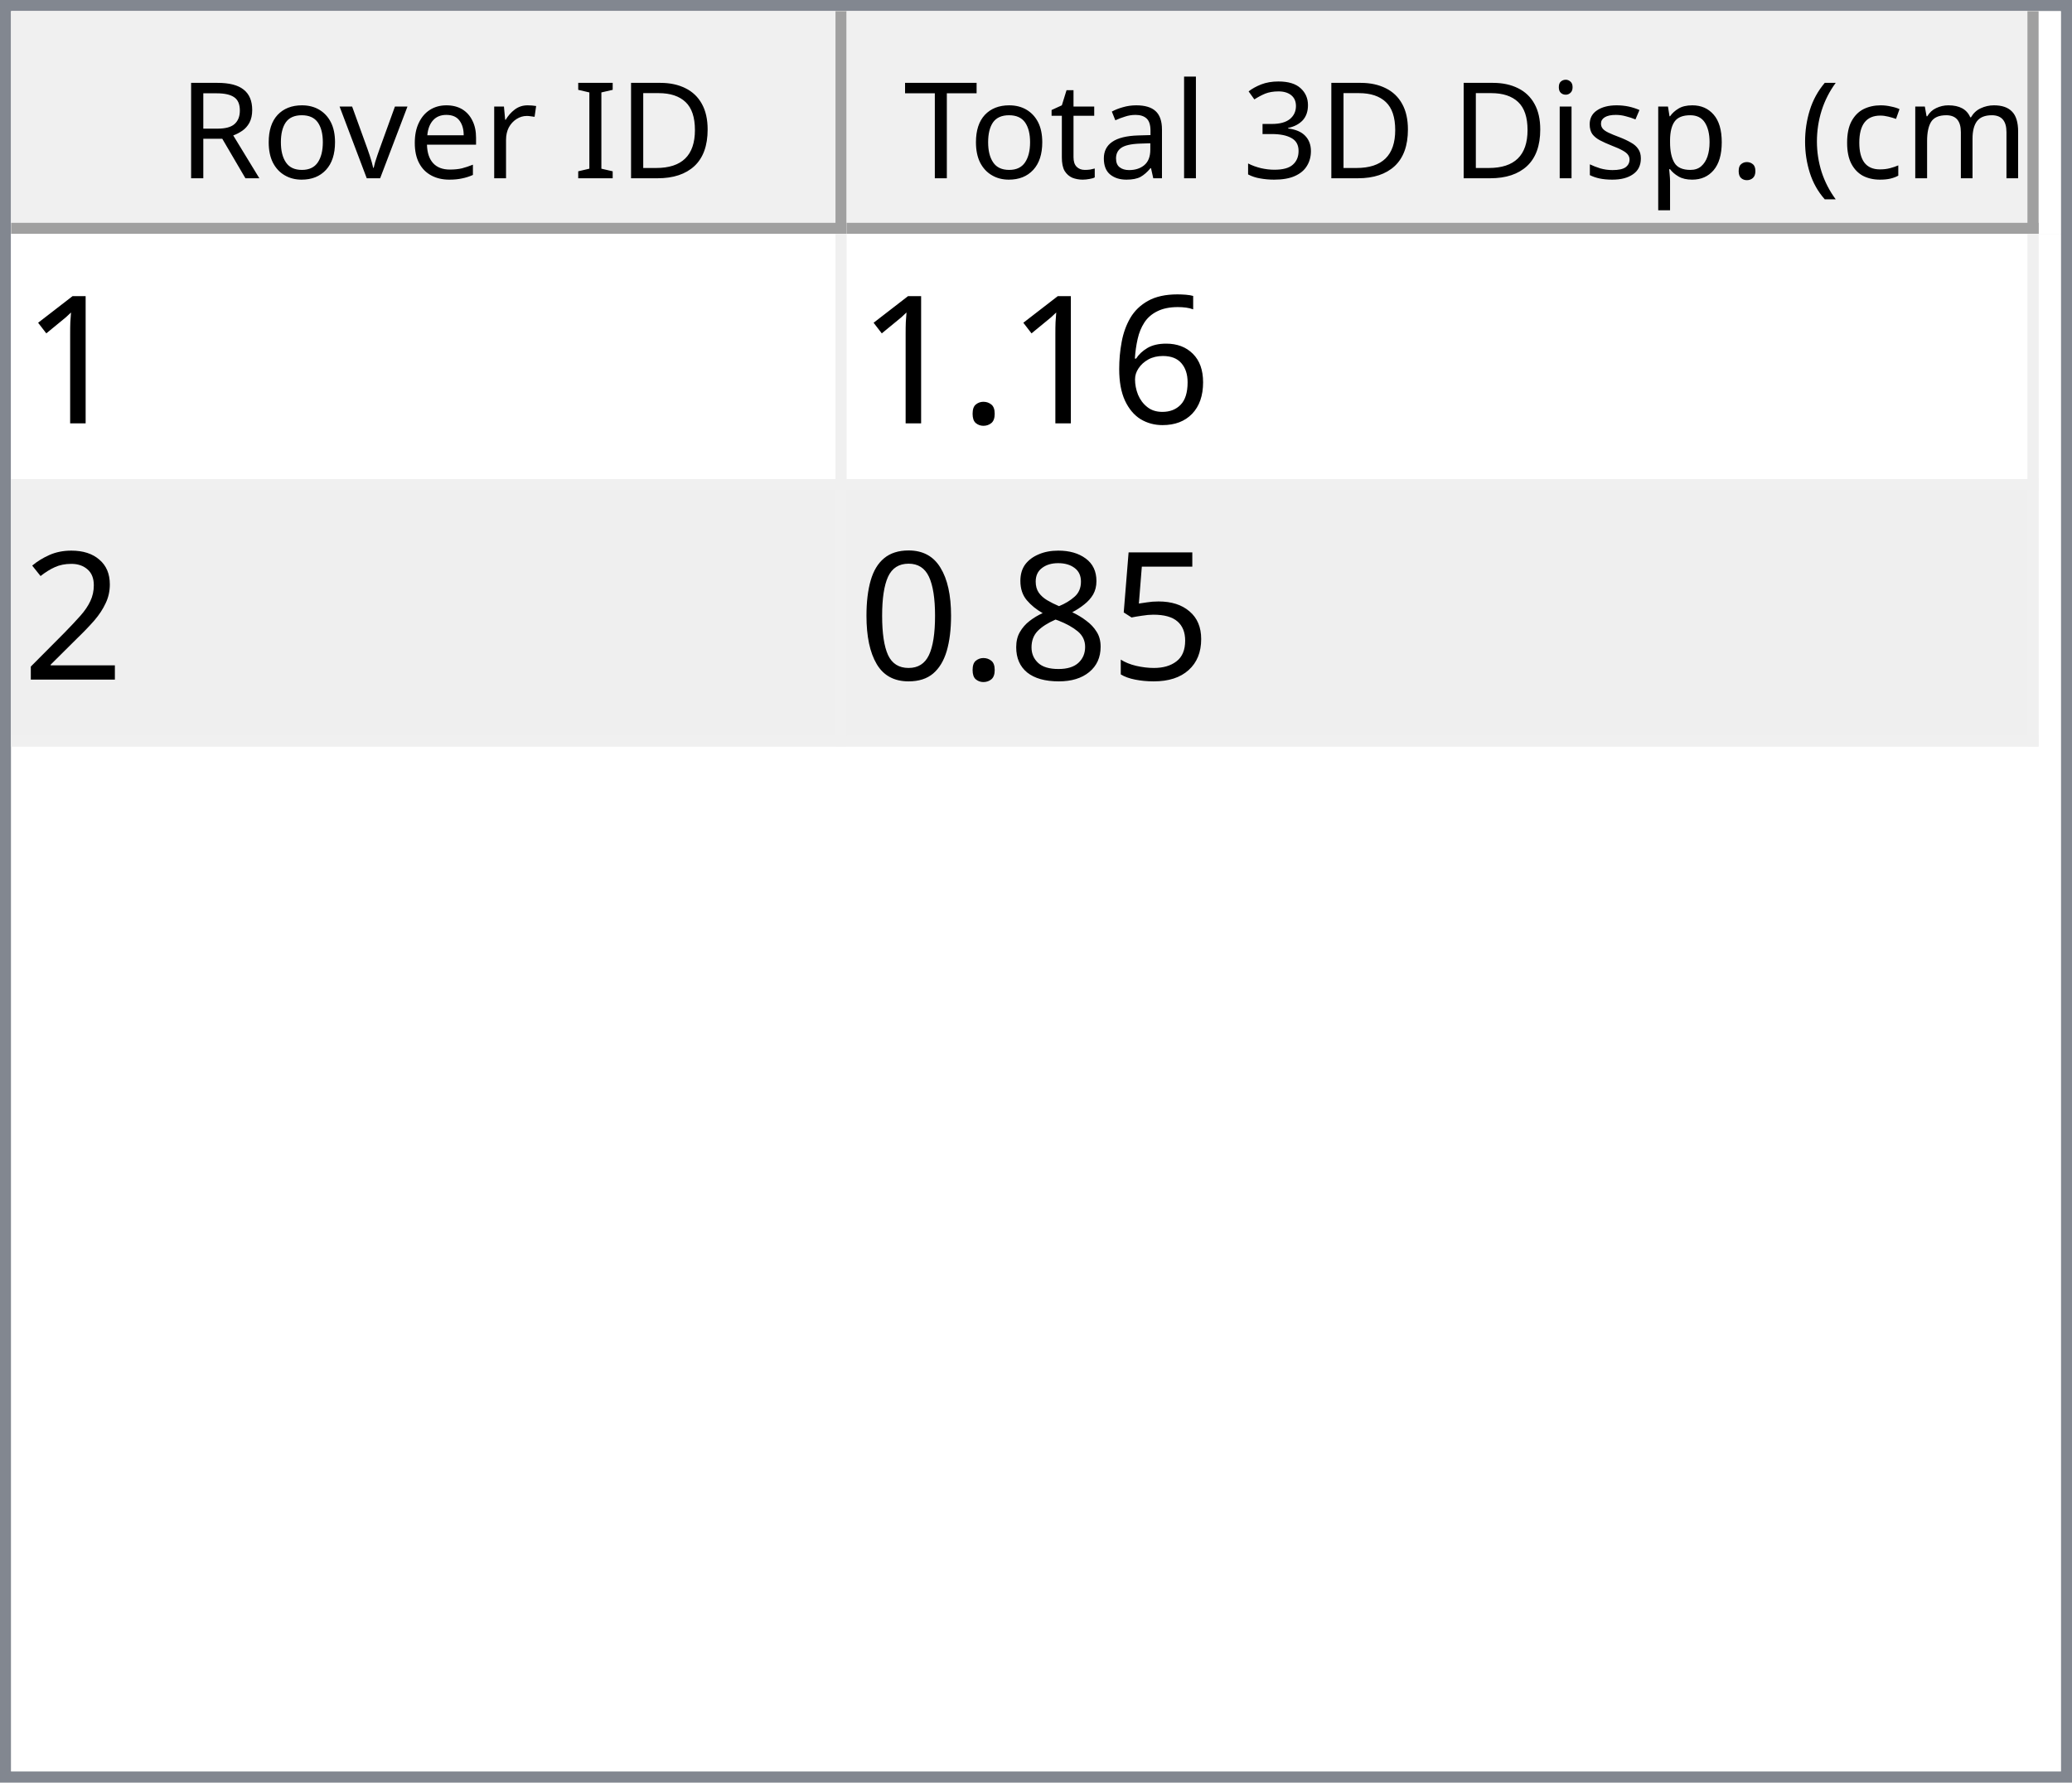
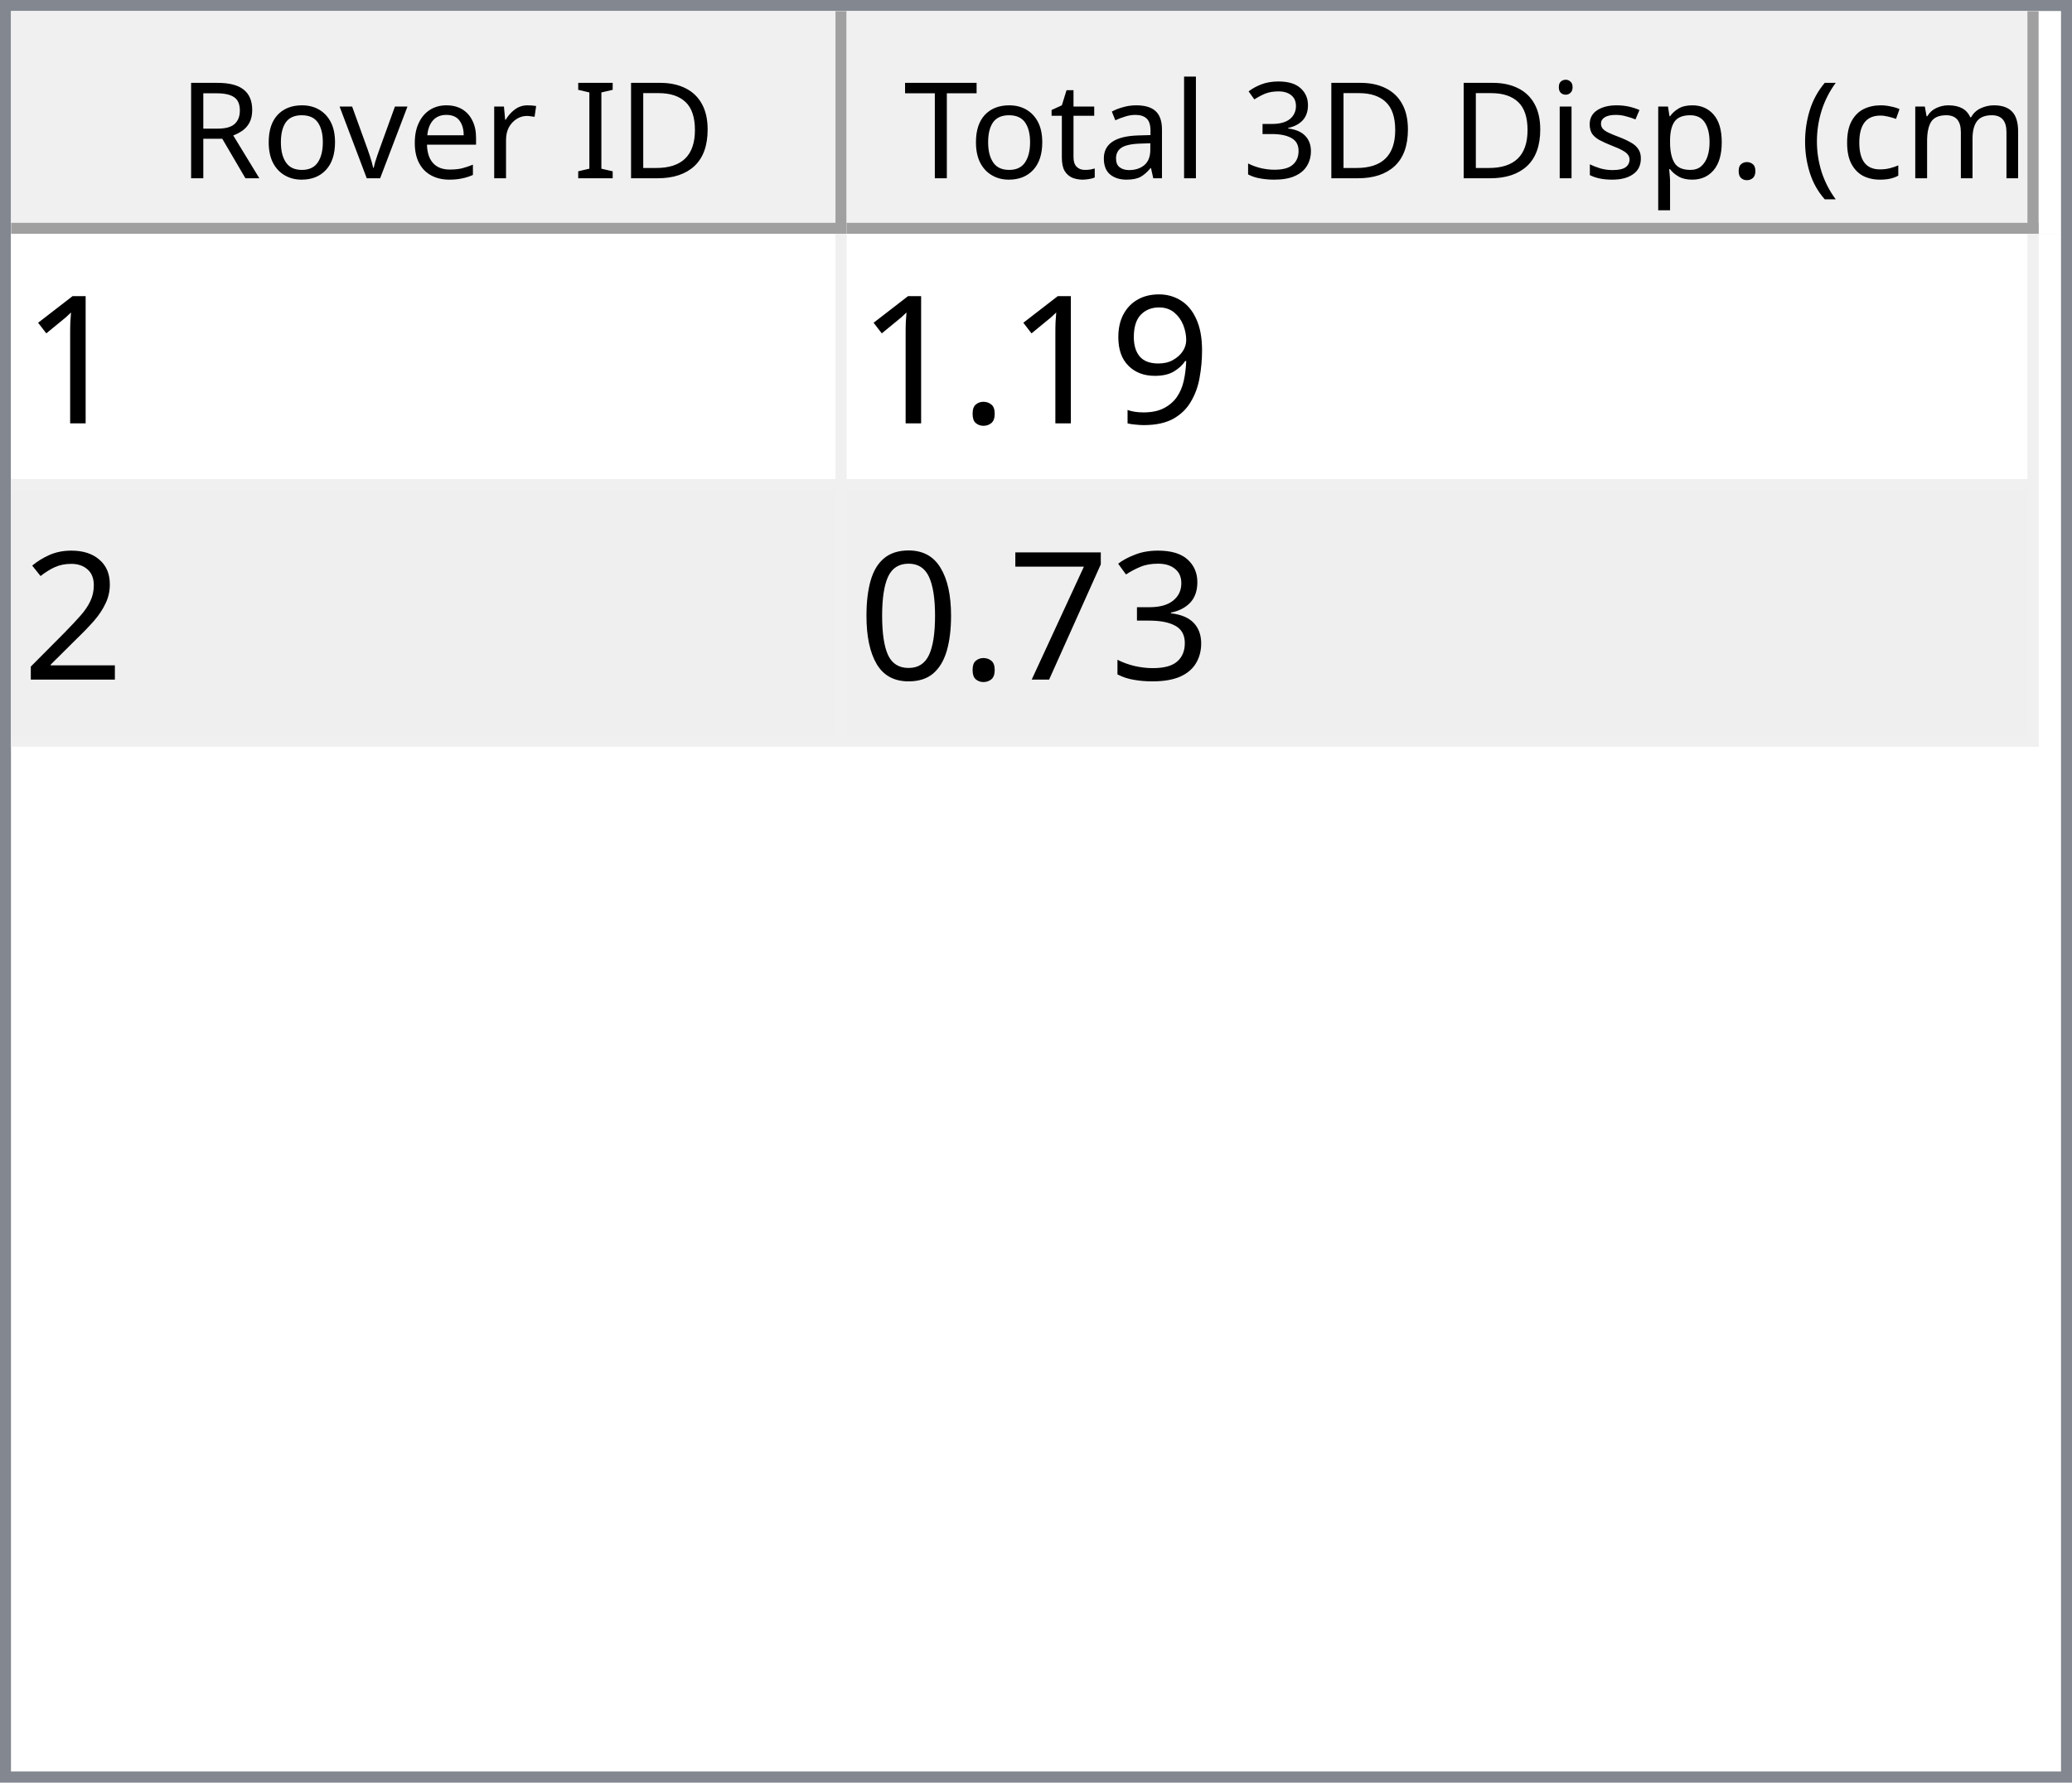
<svg xmlns="http://www.w3.org/2000/svg" style="fill-opacity:1; color-rendering:auto; color-interpolation:auto; text-rendering:auto; stroke:black; stroke-linecap:square; stroke-miterlimit:10; shape-rendering:auto; stroke-opacity:1; fill:black; stroke-dasharray:none; font-weight:normal; stroke-width:1; font-family:'Dialog'; font-style:normal; stroke-linejoin:miter; font-size:12px; stroke-dashoffset:0; image-rendering:auto;" width="186" height="160">
  <defs id="genericDefs" />
  <g>
    <defs id="defs1">
      <clipPath clipPathUnits="userSpaceOnUse" id="clipPath1">
        <path d="M0 0 L186 0 L186 160 L0 160 L0 0 Z" />
      </clipPath>
      <clipPath clipPathUnits="userSpaceOnUse" id="clipPath2">
        <path d="M0 0 L0 160 L186 160 L186 0 Z" />
      </clipPath>
      <clipPath clipPathUnits="userSpaceOnUse" id="clipPath3">
        <path d="M0 0 L0 20 L184 20 L184 0 Z" />
      </clipPath>
      <clipPath clipPathUnits="userSpaceOnUse" id="clipPath4">
        <path d="M0 0 L0 20 L75 20 L75 0 Z" />
      </clipPath>
      <clipPath clipPathUnits="userSpaceOnUse" id="clipPath5">
        <path d="M1 1 L1 19 L74 19 L74 1 Z" />
      </clipPath>
      <clipPath clipPathUnits="userSpaceOnUse" id="clipPath6">
        <path d="M0 0 L0 18 L73 18 L73 0 Z" />
      </clipPath>
      <clipPath clipPathUnits="userSpaceOnUse" id="clipPath7">
        <path d="M-0.5 -0.5 L-0.5 19.5 L74.5 19.5 L74.5 -0.5 Z" />
      </clipPath>
      <clipPath clipPathUnits="userSpaceOnUse" id="clipPath8">
        <path d="M0 0 L0 20 L107 20 L107 0 Z" />
      </clipPath>
      <clipPath clipPathUnits="userSpaceOnUse" id="clipPath9">
        <path d="M1 1 L1 19 L106 19 L106 1 Z" />
      </clipPath>
      <clipPath clipPathUnits="userSpaceOnUse" id="clipPath10">
        <path d="M0 0 L0 18 L105 18 L105 0 Z" />
      </clipPath>
      <clipPath clipPathUnits="userSpaceOnUse" id="clipPath11">
        <path d="M-0.5 -0.5 L-0.5 19.5 L106.5 19.5 L106.5 -0.5 Z" />
      </clipPath>
      <clipPath clipPathUnits="userSpaceOnUse" id="clipPath12">
        <path d="M0 0 L0 138 L184 138 L184 0 Z" />
      </clipPath>
      <clipPath clipPathUnits="userSpaceOnUse" id="clipPath13">
        <path d="M0 0 L0 46 L182 46 L182 0 Z" />
      </clipPath>
      <clipPath clipPathUnits="userSpaceOnUse" id="clipPath14">
        <path d="M-0.5 -0.5 L-0.5 45.5 L181.5 45.5 L181.5 -0.5 Z" />
      </clipPath>
      <clipPath clipPathUnits="userSpaceOnUse" id="clipPath15">
        <path d="M0 0 L0 22 L74 22 L74 0 Z" />
      </clipPath>
      <clipPath clipPathUnits="userSpaceOnUse" id="clipPath16">
        <path d="M0 0 L0 22 L106 22 L106 0 Z" />
      </clipPath>
      <font horiz-adv-x="64.551" id="font1">
        <font-face ascent="107.91" descent="25.098" units-per-em="100" style="font-style:normal; font-family:Segoe UI; font-weight:normal;" />
        <missing-glyph horiz-adv-x="64.551" d="M8.109 0 L8.109 68.266 L56.453 68.266 L56.453 0 L8.109 0 ZM15.328 7.234 L49.219 7.234 L49.219 61.031 L15.328 61.031 L15.328 7.234 Z" />
        <glyph unicode="D" horiz-adv-x="70.117" d="M9.188 0 L9.188 70.016 L28.516 70.016 Q65.531 70.016 65.531 35.891 Q65.531 19.672 55.25 9.836 Q44.969 0 27.734 0 L9.188 0 ZM17.391 62.594 L17.391 7.422 L27.828 7.422 Q41.609 7.422 49.273 14.797 Q56.938 22.172 56.938 35.688 Q56.938 62.594 28.328 62.594 L17.391 62.594 Z" />
        <glyph unicode="I" horiz-adv-x="26.611" d="M17.391 0 L9.188 0 L9.188 70.016 L17.391 70.016 L17.391 0 Z" />
        <glyph unicode=" " horiz-adv-x="27.393" d="" />
        <glyph unicode="r" horiz-adv-x="34.766" d="M34.188 41.891 Q32.078 43.5 28.125 43.5 Q23 43.5 19.555 38.672 Q16.109 33.844 16.109 25.484 L16.109 0 L8.109 0 L8.109 50 L16.109 50 L16.109 39.703 L16.312 39.703 Q18.016 44.969 21.531 47.922 Q25.047 50.875 29.391 50.875 Q32.516 50.875 34.188 50.203 L34.188 41.891 Z" />
        <glyph unicode="e" horiz-adv-x="52.295" d="M48.297 23 L12.984 23 Q13.188 14.656 17.484 10.109 Q21.781 5.562 29.297 5.562 Q37.75 5.562 44.828 11.141 L44.828 3.609 Q38.234 -1.172 27.391 -1.172 Q16.797 -1.172 10.742 5.641 Q4.688 12.453 4.688 24.812 Q4.688 36.469 11.305 43.82 Q17.922 51.172 27.734 51.172 Q37.547 51.172 42.922 44.828 Q48.297 38.484 48.297 27.203 L48.297 23 ZM40.094 29.781 Q40.047 36.719 36.75 40.578 Q33.453 44.438 27.594 44.438 Q21.922 44.438 17.969 40.383 Q14.016 36.328 13.094 29.781 L40.094 29.781 Z" />
        <glyph unicode="v" horiz-adv-x="47.9" d="M47.406 50 L27.484 0 L19.625 0 L0.688 50 L9.469 50 L22.172 13.672 Q23.578 9.672 23.922 6.688 L24.125 6.688 Q24.609 10.453 25.688 13.484 L38.969 50 L47.406 50 Z" />
        <glyph unicode="o" horiz-adv-x="58.594" d="M29 -1.172 Q17.922 -1.172 11.305 5.836 Q4.688 12.844 4.688 24.422 Q4.688 37.016 11.57 44.094 Q18.453 51.172 30.172 51.172 Q41.359 51.172 47.633 44.289 Q53.906 37.406 53.906 25.203 Q53.906 13.234 47.141 6.031 Q40.375 -1.172 29 -1.172 ZM29.594 44.438 Q21.875 44.438 17.383 39.188 Q12.891 33.938 12.891 24.703 Q12.891 15.828 17.43 10.695 Q21.969 5.562 29.594 5.562 Q37.359 5.562 41.531 10.594 Q45.703 15.625 45.703 24.906 Q45.703 34.281 41.531 39.359 Q37.359 44.438 29.594 44.438 Z" />
        <glyph unicode="R" horiz-adv-x="59.814" d="M59.375 0 L49.609 0 L37.891 19.625 Q36.281 22.359 34.766 24.289 Q33.25 26.219 31.664 27.438 Q30.078 28.656 28.25 29.219 Q26.422 29.781 24.125 29.781 L17.391 29.781 L17.391 0 L9.188 0 L9.188 70.016 L30.078 70.016 Q34.672 70.016 38.555 68.867 Q42.438 67.719 45.289 65.375 Q48.141 63.031 49.758 59.547 Q51.375 56.062 51.375 51.375 Q51.375 47.703 50.273 44.656 Q49.172 41.609 47.148 39.211 Q45.125 36.812 42.266 35.133 Q39.406 33.453 35.844 32.516 L35.844 32.328 Q37.594 31.547 38.891 30.547 Q40.188 29.547 41.359 28.18 Q42.531 26.812 43.68 25.078 Q44.828 23.344 46.234 21.047 L59.375 0 ZM17.391 62.594 L17.391 37.203 L28.516 37.203 Q31.594 37.203 34.203 38.133 Q36.812 39.062 38.719 40.797 Q40.625 42.531 41.703 45.047 Q42.781 47.562 42.781 50.688 Q42.781 56.297 39.141 59.445 Q35.5 62.594 28.609 62.594 L17.391 62.594 Z" />
        <glyph unicode=")" horiz-adv-x="30.176" d="M8.297 -15.922 L1.172 -15.922 Q16.406 2.344 16.406 26.812 Q16.406 51.469 1.078 70.016 L8.297 70.016 Q23.531 52.156 23.531 26.703 Q23.531 1.375 8.297 -15.922 Z" />
        <glyph unicode="m" horiz-adv-x="86.133" d="M79.109 0 L71.094 0 L71.094 28.719 Q71.094 37.016 68.531 40.727 Q65.969 44.438 59.906 44.438 Q54.781 44.438 51.195 39.75 Q47.609 35.062 47.609 28.516 L47.609 0 L39.594 0 L39.594 29.688 Q39.594 44.438 28.219 44.438 Q22.953 44.438 19.531 40.016 Q16.109 35.594 16.109 28.516 L16.109 0 L8.109 0 L8.109 50 L16.109 50 L16.109 42.094 L16.312 42.094 Q21.625 51.172 31.844 51.172 Q36.969 51.172 40.773 48.312 Q44.578 45.453 46 40.828 Q51.562 51.172 62.594 51.172 Q79.109 51.172 79.109 30.812 L79.109 0 Z" />
        <glyph unicode="c" horiz-adv-x="46.191" d="M42.188 2.297 Q36.422 -1.172 28.516 -1.172 Q17.828 -1.172 11.258 5.789 Q4.688 12.75 4.688 23.828 Q4.688 36.188 11.766 43.68 Q18.844 51.172 30.672 51.172 Q37.25 51.172 42.281 48.734 L42.281 40.531 Q36.719 44.438 30.375 44.438 Q22.703 44.438 17.797 38.945 Q12.891 33.453 12.891 24.516 Q12.891 15.719 17.508 10.641 Q22.125 5.562 29.891 5.562 Q36.422 5.562 42.188 9.906 L42.188 2.297 Z" />
        <glyph unicode="(" horiz-adv-x="30.176" d="M29.109 -15.922 L21.969 -15.922 Q6.844 1.375 6.844 26.703 Q6.844 52.156 21.969 70.016 L29.203 70.016 Q13.875 51.469 13.875 26.812 Q13.875 2.344 29.109 -15.922 Z" />
        <glyph unicode="." horiz-adv-x="21.68" d="M10.891 -1.078 Q8.641 -1.078 7.055 0.539 Q5.469 2.156 5.469 4.391 Q5.469 6.641 7.055 8.273 Q8.641 9.906 10.891 9.906 Q13.188 9.906 14.797 8.273 Q16.406 6.641 16.406 4.391 Q16.406 2.156 14.797 0.539 Q13.188 -1.078 10.891 -1.078 Z" />
        <glyph unicode="p" horiz-adv-x="58.789" d="M16.312 7.234 L16.109 7.234 L16.109 -23 L8.109 -23 L8.109 50 L16.109 50 L16.109 41.219 L16.312 41.219 Q22.219 51.172 33.594 51.172 Q43.266 51.172 48.688 44.461 Q54.109 37.75 54.109 26.469 Q54.109 13.922 48 6.375 Q41.891 -1.172 31.297 -1.172 Q21.578 -1.172 16.312 7.234 ZM16.109 27.391 L16.109 20.406 Q16.109 14.203 20.141 9.883 Q24.172 5.562 30.375 5.562 Q37.641 5.562 41.773 11.133 Q45.906 16.703 45.906 26.609 Q45.906 34.969 42.047 39.703 Q38.188 44.438 31.594 44.438 Q24.609 44.438 20.359 39.578 Q16.109 34.719 16.109 27.391 Z" />
        <glyph unicode="s" horiz-adv-x="42.432" d="M5.078 1.812 L5.078 10.406 Q11.625 5.562 19.484 5.562 Q30.031 5.562 30.031 12.594 Q30.031 14.594 29.125 15.992 Q28.219 17.391 26.68 18.461 Q25.141 19.531 23.07 20.383 Q21 21.234 18.609 22.172 Q15.281 23.484 12.766 24.828 Q10.25 26.172 8.57 27.859 Q6.891 29.547 6.031 31.695 Q5.172 33.844 5.172 36.719 Q5.172 40.234 6.789 42.945 Q8.406 45.656 11.086 47.484 Q13.766 49.312 17.211 50.242 Q20.656 51.172 24.312 51.172 Q30.812 51.172 35.938 48.922 L35.938 40.828 Q30.422 44.438 23.25 44.438 Q21 44.438 19.195 43.922 Q17.391 43.406 16.094 42.477 Q14.797 41.547 14.086 40.258 Q13.375 38.969 13.375 37.406 Q13.375 35.453 14.086 34.133 Q14.797 32.812 16.164 31.789 Q17.531 30.766 19.484 29.938 Q21.438 29.109 23.922 28.125 Q27.25 26.859 29.883 25.516 Q32.516 24.172 34.375 22.484 Q36.234 20.797 37.234 18.602 Q38.234 16.406 38.234 13.375 Q38.234 9.672 36.602 6.938 Q34.969 4.203 32.234 2.398 Q29.5 0.594 25.93 -0.289 Q22.359 -1.172 18.453 -1.172 Q10.75 -1.172 5.078 1.812 Z" />
        <glyph unicode="i" horiz-adv-x="24.219" d="M12.203 62.703 Q10.062 62.703 8.547 64.164 Q7.031 65.625 7.031 67.875 Q7.031 70.125 8.547 71.609 Q10.062 73.094 12.203 73.094 Q14.406 73.094 15.945 71.609 Q17.484 70.125 17.484 67.875 Q17.484 65.719 15.945 64.211 Q14.406 62.703 12.203 62.703 ZM16.109 0 L8.109 0 L8.109 50 L16.109 50 L16.109 0 Z" />
        <glyph unicode="3" horiz-adv-x="53.906" d="M46.531 19.828 Q46.531 15.094 44.75 11.211 Q42.969 7.328 39.719 4.57 Q36.469 1.812 31.93 0.297 Q27.391 -1.219 21.922 -1.219 Q11.922 -1.219 6 2.594 L6 11.188 Q13.094 5.609 22.219 5.609 Q25.875 5.609 28.828 6.539 Q31.781 7.469 33.906 9.227 Q36.031 10.984 37.18 13.477 Q38.328 15.969 38.328 19.094 Q38.328 32.812 18.797 32.812 L12.984 32.812 L12.984 39.594 L18.5 39.594 Q35.797 39.594 35.797 52.484 Q35.797 64.406 22.609 64.406 Q15.188 64.406 8.688 59.422 L8.688 67.188 Q15.375 71.188 24.609 71.188 Q29 71.188 32.57 69.969 Q36.141 68.75 38.68 66.555 Q41.219 64.359 42.609 61.281 Q44 58.203 44 54.5 Q44 40.672 30.031 36.719 L30.031 36.531 Q33.594 36.141 36.625 34.797 Q39.656 33.453 41.852 31.305 Q44.047 29.156 45.289 26.25 Q46.531 23.344 46.531 19.828 Z" />
        <glyph unicode="l" horiz-adv-x="24.219" d="M16.109 0 L8.109 0 L8.109 74.031 L16.109 74.031 L16.109 0 Z" />
        <glyph unicode="a" horiz-adv-x="50.879" d="M43.891 0 L35.891 0 L35.891 7.812 L35.688 7.812 Q30.469 -1.172 20.312 -1.172 Q12.844 -1.172 8.617 2.781 Q4.391 6.734 4.391 13.281 Q4.391 27.297 20.906 29.594 L35.891 31.688 Q35.891 44.438 25.594 44.438 Q16.547 44.438 9.281 38.281 L9.281 46.484 Q16.656 51.172 26.266 51.172 Q43.891 51.172 43.891 32.516 L43.891 0 ZM35.891 25.297 L23.828 23.641 Q18.266 22.859 15.43 20.875 Q12.594 18.891 12.594 13.875 Q12.594 10.203 15.211 7.883 Q17.828 5.562 22.172 5.562 Q28.125 5.562 32.008 9.742 Q35.891 13.922 35.891 20.312 L35.891 25.297 Z" />
        <glyph unicode="t" horiz-adv-x="33.887" d="M31.297 0.484 Q28.469 -1.078 23.828 -1.078 Q10.688 -1.078 10.688 13.578 L10.688 43.172 L2.094 43.172 L2.094 50 L10.688 50 L10.688 62.203 L18.703 64.797 L18.703 50 L31.297 50 L31.297 43.172 L18.703 43.172 L18.703 14.984 Q18.703 9.969 20.414 7.82 Q22.125 5.672 26.078 5.672 Q29.109 5.672 31.297 7.328 L31.297 0.484 Z" />
        <glyph unicode="T" horiz-adv-x="52.393" d="M50.594 62.594 L30.375 62.594 L30.375 0 L22.172 0 L22.172 62.594 L2 62.594 L2 70.016 L50.594 70.016 L50.594 62.594 Z" />
      </font>
      <font horiz-adv-x="75.0" id="font2">
        <font-face ascent="100.537" descent="21.973" units-per-em="100" style="font-style:normal; font-family:sans-serif; font-weight:normal;" />
        <missing-glyph horiz-adv-x="75.0" d="M12.5 0 L12.5 62.5 L62.5 62.5 L62.5 0 L12.5 0 ZM14.062 1.562 L60.938 1.562 L60.938 60.938 L14.062 60.938 L14.062 1.562 Z" />
        <glyph unicode="1" horiz-adv-x="55.615" d="M37.25 0 L28.469 0 L28.469 56 Q25.297 52.984 20.141 49.953 Q14.984 46.922 10.891 45.406 L10.891 53.906 Q18.266 57.375 23.781 62.305 Q29.297 67.234 31.594 71.875 L37.25 71.875 L37.25 0 Z" />
-         <glyph unicode="6" horiz-adv-x="55.615" d="M49.75 54.047 L41.016 53.375 Q39.844 58.547 37.703 60.891 Q34.125 64.656 28.906 64.656 Q24.703 64.656 21.531 62.312 Q17.391 59.281 14.992 53.469 Q12.594 47.656 12.5 36.922 Q15.672 41.75 20.266 44.094 Q24.859 46.438 29.891 46.438 Q38.672 46.438 44.852 39.969 Q51.031 33.5 51.031 23.25 Q51.031 16.5 48.125 10.719 Q45.219 4.938 40.141 1.859 Q35.062 -1.219 28.609 -1.219 Q17.625 -1.219 10.695 6.859 Q3.766 14.938 3.766 33.5 Q3.766 54.25 11.422 63.672 Q18.109 71.875 29.438 71.875 Q37.891 71.875 43.289 67.141 Q48.688 62.406 49.75 54.047 ZM13.875 23.188 Q13.875 18.656 15.797 14.508 Q17.719 10.359 21.188 8.18 Q24.656 6 28.469 6 Q34.031 6 38.039 10.492 Q42.047 14.984 42.047 22.703 Q42.047 30.125 38.086 34.398 Q34.125 38.672 28.125 38.672 Q22.172 38.672 18.023 34.398 Q13.875 30.125 13.875 23.188 Z" />
+         <glyph unicode="9" horiz-adv-x="55.615" d="M5.469 16.547 L13.922 17.328 Q14.984 11.375 18.016 8.688 Q21.047 6 25.781 6 Q29.828 6 32.883 7.859 Q35.938 9.719 37.891 12.82 Q39.844 15.922 41.164 21.195 Q42.484 26.469 42.484 31.938 Q42.484 32.516 42.438 33.688 Q39.797 29.5 35.234 26.883 Q30.672 24.266 25.344 24.266 Q16.453 24.266 10.305 30.711 Q4.156 37.156 4.156 47.703 Q4.156 58.594 10.578 65.234 Q17 71.875 26.656 71.875 Q33.641 71.875 39.43 68.117 Q45.219 64.359 48.219 57.398 Q51.219 50.438 51.219 37.25 Q51.219 23.531 48.242 15.406 Q45.266 7.281 39.383 3.031 Q33.5 -1.219 25.594 -1.219 Q17.188 -1.219 11.867 3.445 Q6.547 8.109 5.469 16.547 ZM41.453 48.141 Q41.453 55.719 37.43 60.156 Q33.406 64.594 27.734 64.594 Q21.875 64.594 17.531 59.812 Q13.188 55.031 13.188 47.406 Q13.188 40.578 17.312 36.305 Q21.438 32.031 27.484 32.031 Q33.594 32.031 37.523 36.305 Q41.453 40.578 41.453 48.141 Z" />
        <glyph unicode="." horiz-adv-x="27.783" d="M9.078 0 L9.078 10.016 L19.094 10.016 L19.094 0 L9.078 0 Z" />
        <glyph unicode="2" horiz-adv-x="55.615" d="M50.344 8.453 L50.344 0 L3.031 0 Q2.938 3.172 4.047 6.109 Q5.859 10.938 9.836 15.625 Q13.812 20.312 21.344 26.469 Q33.016 36.031 37.117 41.625 Q41.219 47.219 41.219 52.203 Q41.219 57.422 37.477 61.008 Q33.734 64.594 27.734 64.594 Q21.391 64.594 17.578 60.789 Q13.766 56.984 13.719 50.25 L4.688 51.172 Q5.609 61.281 11.664 66.578 Q17.719 71.875 27.938 71.875 Q38.234 71.875 44.242 66.164 Q50.25 60.453 50.25 52 Q50.25 47.703 48.492 43.555 Q46.734 39.406 42.656 34.812 Q38.578 30.219 29.109 22.219 Q21.188 15.578 18.945 13.211 Q16.703 10.844 15.234 8.453 L50.344 8.453 Z" />
-         <glyph unicode="5" horiz-adv-x="55.615" d="M4.156 18.75 L13.375 19.531 Q14.406 12.797 18.141 9.398 Q21.875 6 27.156 6 Q33.5 6 37.891 10.789 Q42.281 15.578 42.281 23.484 Q42.281 31 38.062 35.352 Q33.844 39.703 27 39.703 Q22.75 39.703 19.336 37.773 Q15.922 35.844 13.969 32.766 L5.719 33.844 L12.641 70.609 L48.25 70.609 L48.25 62.203 L19.672 62.203 L15.828 42.969 Q22.266 47.469 29.344 47.469 Q38.719 47.469 45.164 40.969 Q51.609 34.469 51.609 24.266 Q51.609 14.547 45.953 7.469 Q39.062 -1.219 27.156 -1.219 Q17.391 -1.219 11.211 4.25 Q5.031 9.719 4.156 18.75 Z" />
-         <glyph unicode="8" horiz-adv-x="55.615" d="M17.672 38.812 Q12.203 40.828 9.57 44.539 Q6.938 48.25 6.938 53.422 Q6.938 61.234 12.555 66.555 Q18.172 71.875 27.484 71.875 Q36.859 71.875 42.578 66.43 Q48.297 60.984 48.297 53.172 Q48.297 48.188 45.68 44.508 Q43.062 40.828 37.75 38.812 Q44.344 36.672 47.781 31.883 Q51.219 27.094 51.219 20.453 Q51.219 11.281 44.727 5.031 Q38.234 -1.219 27.641 -1.219 Q17.047 -1.219 10.547 5.055 Q4.047 11.328 4.047 20.703 Q4.047 27.688 7.594 32.398 Q11.141 37.109 17.672 38.812 ZM15.922 53.719 Q15.922 48.641 19.195 45.414 Q22.469 42.188 27.688 42.188 Q32.766 42.188 36.016 45.383 Q39.266 48.578 39.266 53.219 Q39.266 58.062 35.914 61.359 Q32.562 64.656 27.594 64.656 Q22.562 64.656 19.242 61.43 Q15.922 58.203 15.922 53.719 ZM13.094 20.656 Q13.094 16.891 14.875 13.375 Q16.656 9.859 20.172 7.93 Q23.688 6 27.734 6 Q34.031 6 38.133 10.055 Q42.234 14.109 42.234 20.359 Q42.234 26.703 38.016 30.859 Q33.797 35.016 27.438 35.016 Q21.234 35.016 17.164 30.914 Q13.094 26.812 13.094 20.656 Z" />
+         <glyph unicode="3" horiz-adv-x="55.615" d="M4.203 18.891 L12.984 20.062 Q14.5 12.594 18.141 9.297 Q21.781 6 27 6 Q33.203 6 37.477 10.297 Q41.75 14.594 41.75 20.953 Q41.75 27 37.797 30.93 Q33.844 34.859 27.734 34.859 Q25.25 34.859 21.531 33.891 L22.516 41.609 Q23.391 41.5 23.922 41.5 Q29.547 41.5 34.039 44.43 Q38.531 47.359 38.531 53.469 Q38.531 58.297 35.258 61.477 Q31.984 64.656 26.812 64.656 Q21.688 64.656 18.266 61.43 Q14.844 58.203 13.875 51.766 L5.078 53.328 Q6.688 62.156 12.398 67.016 Q18.109 71.875 26.609 71.875 Q32.469 71.875 37.398 69.359 Q42.328 66.844 44.945 62.5 Q47.562 58.156 47.562 53.266 Q47.562 48.641 45.07 44.828 Q42.578 41.016 37.703 38.766 Q44.047 37.312 47.562 32.695 Q51.078 28.078 51.078 21.141 Q51.078 11.766 44.242 5.25 Q37.406 -1.266 26.953 -1.266 Q17.531 -1.266 11.305 4.352 Q5.078 9.969 4.203 18.891 Z" />
+         <glyph unicode="7" horiz-adv-x="55.615" d="M4.734 62.203 L4.734 70.656 L51.078 70.656 L51.078 63.812 Q44.234 56.547 37.523 44.484 Q30.812 32.422 27.156 19.672 Q24.516 10.688 23.781 0 L14.75 0 Q14.891 8.453 18.062 20.414 Q21.234 32.375 27.172 43.484 Q33.109 54.594 39.797 62.203 L4.734 62.203 Z" />
        <glyph unicode="0" horiz-adv-x="55.615" d="M4.156 35.297 Q4.156 48 6.766 55.742 Q9.375 63.484 14.523 67.68 Q19.672 71.875 27.484 71.875 Q33.25 71.875 37.594 69.555 Q41.938 67.234 44.773 62.867 Q47.609 58.5 49.219 52.227 Q50.828 45.953 50.828 35.297 Q50.828 22.703 48.242 14.969 Q45.656 7.234 40.508 3.008 Q35.359 -1.219 27.484 -1.219 Q17.141 -1.219 11.234 6.203 Q4.156 15.141 4.156 35.297 ZM13.188 35.297 Q13.188 17.672 17.312 11.836 Q21.438 6 27.484 6 Q33.547 6 37.672 11.859 Q41.797 17.719 41.797 35.297 Q41.797 52.984 37.672 58.789 Q33.547 64.594 27.391 64.594 Q21.344 64.594 17.719 59.469 Q13.188 52.938 13.188 35.297 Z" />
      </font>
    </defs>
    <g style="fill:white; stroke:white;">
      <rect x="0" y="0" width="186" style="clip-path:url(#clipPath1); stroke:none;" height="160" />
    </g>
    <g style="fill:white; text-rendering:optimizeSpeed; color-rendering:optimizeSpeed; image-rendering:optimizeSpeed; shape-rendering:crispEdges; stroke:white; color-interpolation:sRGB;">
      <rect x="0" width="186" height="160" y="0" style="stroke:none;" />
      <path style="stroke:none;" d="M0 160 L186 160 L186 0 L0 0 Z" />
    </g>
    <g style="fill:rgb(240,240,240); font-family:'Segoe UI'; stroke:rgb(240,240,240);">
      <rect x="0" y="0" width="186" style="clip-path:url(#clipPath2); stroke:none;" height="160" />
    </g>
    <g style="fill:rgb(130,135,144); font-family:'Segoe UI'; stroke:rgb(130,135,144);">
      <path d="M0 0 L186 0 L186 160 L0 160 L0 0 ZM1 1 L185 1 L185 159 L1 159 L1 1 Z" style="fill-rule:evenodd; clip-path:url(#clipPath2); stroke:none;" />
    </g>
    <g style="fill:white; font-family:'Segoe UI'; stroke:white;" transform="translate(1,1)">
      <rect x="0" y="0" width="184" style="clip-path:url(#clipPath3); stroke:none;" height="20" />
    </g>
    <g style="fill:rgb(240,240,240); font-family:'Segoe UI'; stroke:rgb(240,240,240);" transform="translate(1,1)">
      <rect x="0" y="0" width="75" style="clip-path:url(#clipPath4); stroke:none;" height="20" />
    </g>
    <g style="font-family:'Segoe UI';" transform="translate(2,2)">
      <text x="14" xml:space="preserve" y="14" style="clip-path:url(#clipPath6); stroke:none;">Rover ID</text>
    </g>
    <g style="fill:rgb(160,160,160); font-family:'Segoe UI'; stroke:rgb(160,160,160); stroke-linejoin:bevel;" transform="translate(1.5,1.5)">
      <line x1="74" x2="74" y1="0" style="fill:none; clip-path:url(#clipPath7);" y2="19" />
    </g>
    <g style="fill:rgb(160,160,160); font-family:'Segoe UI'; stroke:rgb(160,160,160); stroke-linejoin:bevel;" transform="matrix(1,0,0,1,1,1) translate(0.5,0.5)">
      <line x1="0" x2="74" y1="19" style="fill:none; clip-path:url(#clipPath7);" y2="19" />
    </g>
    <g style="fill:rgb(240,240,240); font-family:'Segoe UI'; stroke:rgb(240,240,240);" transform="translate(76,1)">
      <rect x="0" y="0" width="107" style="clip-path:url(#clipPath8); stroke:none;" height="20" />
    </g>
    <g style="font-family:'Segoe UI';" transform="translate(77,2)">
      <text x="1" xml:space="preserve" y="14" style="clip-path:url(#clipPath10); stroke:none;"> Total 3D Disp. (cm)</text>
    </g>
    <g style="fill:rgb(160,160,160); font-family:'Segoe UI'; stroke:rgb(160,160,160); stroke-linejoin:bevel;" transform="translate(76.5,1.5)">
      <line x1="106" x2="106" y1="0" style="fill:none; clip-path:url(#clipPath11);" y2="19" />
    </g>
    <g style="fill:rgb(160,160,160); font-family:'Segoe UI'; stroke:rgb(160,160,160); stroke-linejoin:bevel;" transform="matrix(1,0,0,1,76,1) translate(0.5,0.5)">
      <line x1="0" x2="106" y1="19" style="fill:none; clip-path:url(#clipPath11);" y2="19" />
    </g>
    <g style="fill:white; font-family:'Segoe UI'; stroke:white;" transform="translate(1,21)">
      <rect x="0" y="0" width="184" style="clip-path:url(#clipPath12); stroke:none;" height="138" />
    </g>
    <g style="fill:rgb(240,240,240); font-size:16px; font-family:sans-serif; stroke:rgb(240,240,240);" transform="translate(1,21)">
      <rect x="0" y="0" width="182" style="clip-path:url(#clipPath13); stroke:none;" height="46" />
      <line transform="translate(0.5,0.5)" x1="0" x2="181" y1="22" style="clip-path:url(#clipPath14); fill:none; stroke-linejoin:bevel;" y2="22" />
    </g>
    <g transform="matrix(1,0,0,1,1,21) translate(0.5,0.5)" style="fill:rgb(240,240,240); font-size:16px; font-family:sans-serif; stroke:rgb(240,240,240); stroke-linejoin:bevel;">
      <line x1="0" x2="181" y1="45" style="fill:none; clip-path:url(#clipPath14);" y2="45" />
    </g>
    <g transform="matrix(1,0,0,1,1,21) translate(0.5,0.5)" style="fill:rgb(240,240,240); font-size:16px; font-family:sans-serif; stroke:rgb(240,240,240); stroke-linejoin:bevel;">
      <line x1="74" x2="74" y1="0" style="fill:none; clip-path:url(#clipPath14);" y2="45" />
    </g>
    <g transform="matrix(1,0,0,1,1,21) translate(0.5,0.5)" style="fill:rgb(240,240,240); font-size:16px; font-family:sans-serif; stroke:rgb(240,240,240); stroke-linejoin:bevel;">
      <line x1="181" x2="181" y1="0" style="fill:none; clip-path:url(#clipPath14);" y2="45" />
    </g>
    <g style="fill:white; font-size:16px; font-family:sans-serif; stroke:white;" transform="matrix(1,0,0,1,1,21)">
      <rect x="0" y="0" width="74" style="clip-path:url(#clipPath15); stroke:none;" height="22" />
      <text x="1" y="17" style="fill:black; clip-path:url(#clipPath15); stroke:none;" xml:space="preserve">1</text>
    </g>
    <g style="fill:white; font-size:16px; font-family:sans-serif; stroke:white;" transform="matrix(1,0,0,1,1,21) translate(75,0)">
      <rect x="0" y="0" width="106" style="clip-path:url(#clipPath16); stroke:none;" height="22" />
-       <text x="1" y="17" style="fill:black; clip-path:url(#clipPath16); stroke:none;" xml:space="preserve">1.16</text>
+       <text x="1" y="17" style="fill:black; clip-path:url(#clipPath16); stroke:none;" xml:space="preserve">1.19</text>
    </g>
    <g style="fill:rgb(239,239,239); font-size:16px; font-family:sans-serif; stroke:rgb(239,239,239);" transform="matrix(1,0,0,1,1,21) translate(0,23)">
      <rect x="0" y="0" width="74" style="clip-path:url(#clipPath15); stroke:none;" height="22" />
      <text x="1" y="17" style="fill:black; clip-path:url(#clipPath15); stroke:none;" xml:space="preserve">2</text>
    </g>
    <g style="fill:rgb(239,239,239); font-size:16px; font-family:sans-serif; stroke:rgb(239,239,239);" transform="matrix(1,0,0,1,1,21) translate(75,23)">
      <rect x="0" y="0" width="106" style="clip-path:url(#clipPath16); stroke:none;" height="22" />
-       <text x="1" y="17" style="fill:black; clip-path:url(#clipPath16); stroke:none;" xml:space="preserve">0.85</text>
+       <text x="1" y="17" style="fill:black; clip-path:url(#clipPath16); stroke:none;" xml:space="preserve">0.73</text>
    </g>
  </g>
</svg>
